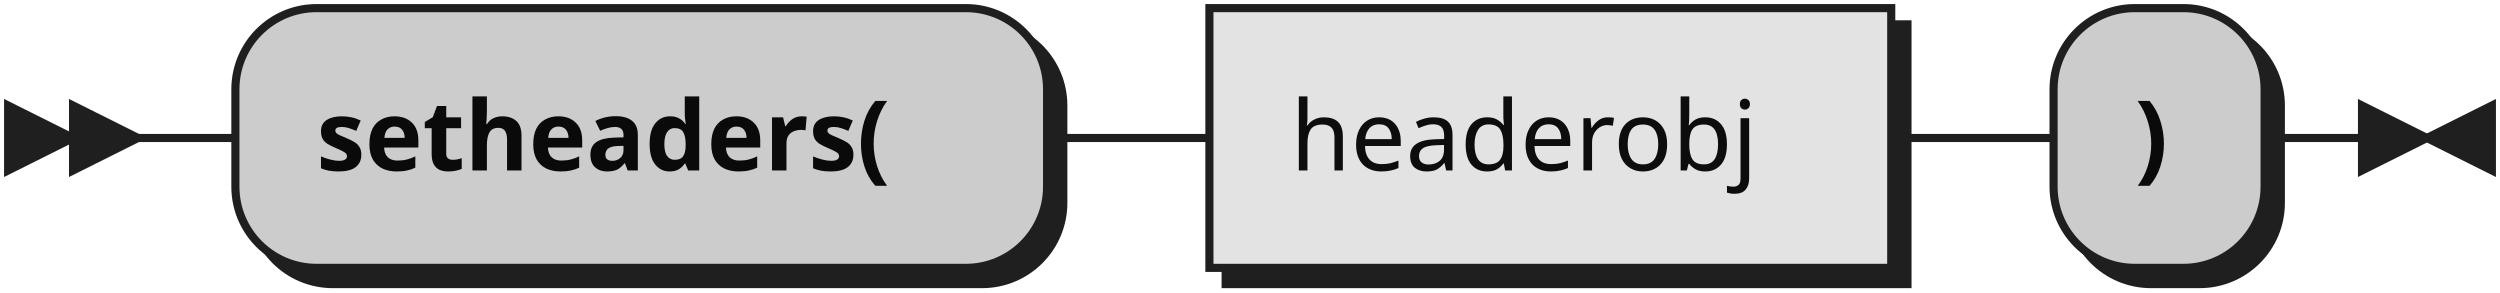
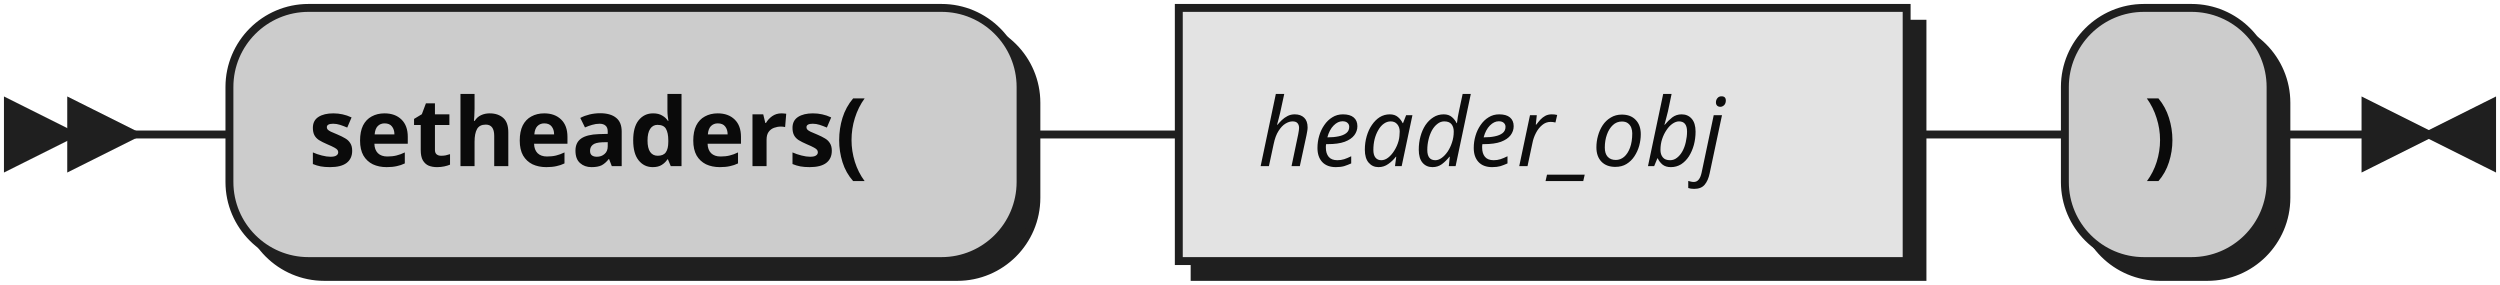
- <svg xmlns="http://www.w3.org/2000/svg" xmlns:xlink="http://www.w3.org/1999/xlink" width="308" height="36">
+ <svg xmlns="http://www.w3.org/2000/svg" width="316" height="36">
  <defs>
    <style type="text/css">
               @namespace "http://www.w3.org/2000/svg";
               .line                 {fill: none; stroke: #1F1F1F;}
               .bold-line            {stroke: #0A0A0A; shape-rendering: crispEdges; stroke-width:
               2; }
               .thin-line            {stroke: #0F0F0F; shape-rendering: crispEdges}
               .filled               {fill: #1F1F1F; stroke: none;}
               text.terminal         {font-family: Verdana, Sans-serif;
               font-size: 12px;
               fill: #0A0A0A;
               font-weight: bold;
               }
-                text.nonterminal      {font-family: Verdana, Sans-serif;
+                text.nonterminal      {font-family: Verdana, Sans-serif; font-style: italic;
               font-size: 12px;
               fill: #0D0D0D;
               }
               text.regexp           {font-family: Verdana, Sans-serif;
               font-size: 12px;
               fill: #0F0F0F;
               }
               rect, circle, polygon {fill: #1F1F1F; stroke: #1F1F1F;}
               rect.terminal         {fill: #CCCCCC; stroke: #1F1F1F;}
               rect.nonterminal      {fill: #E3E3E3; stroke: #1F1F1F;}
               rect.text             {fill: none; stroke: none;}    
               polygon.regexp        {fill: #EFEFEF; stroke: #1F1F1F;}
               
            </style>
  </defs>
  <polygon points="9 17 1 13 1 21" />
  <polygon points="17 17 9 13 9 21" />
  <rect x="31" y="3" width="100" height="32" rx="10" />
  <rect x="29" y="1" width="100" height="32" class="terminal" rx="10" />
  <text class="terminal" x="39" y="21">setheaders(</text>
-   <a xlink:href="#headerobj" xlink:title="headerobj">
-     <rect x="151" y="3" width="84" height="32" />
-     <rect x="149" y="1" width="84" height="32" class="nonterminal" />
-     <text class="nonterminal" x="159" y="21">headerobj</text>
-   </a>
-   <rect x="255" y="3" width="26" height="32" rx="10" />
-   <rect x="253" y="1" width="26" height="32" class="terminal" rx="10" />
-   <text class="terminal" x="263" y="21">)</text>
-   <path class="line" d="m17 17 h2 m0 0 h10 m100 0 h10 m0 0 h10 m84 0 h10 m0 0 h10 m26 0 h10 m3 0 h-3" />
-   <polygon points="299 17 307 13 307 21" />
-   <polygon points="299 17 291 13 291 21" />
+   <rect x="151" y="3" width="92" height="32" />
+   <rect x="149" y="1" width="92" height="32" class="nonterminal" />
+   <text class="nonterminal" x="159" y="21">header_obj</text>
+   <rect x="263" y="3" width="26" height="32" rx="10" />
+   <rect x="261" y="1" width="26" height="32" class="terminal" rx="10" />
+   <text class="terminal" x="271" y="21">)</text>
+   <path class="line" d="m17 17 h2 m0 0 h10 m100 0 h10 m0 0 h10 m92 0 h10 m0 0 h10 m26 0 h10 m3 0 h-3" />
+   <polygon points="307 17 315 13 315 21" />
+   <polygon points="307 17 299 13 299 21" />
</svg>
